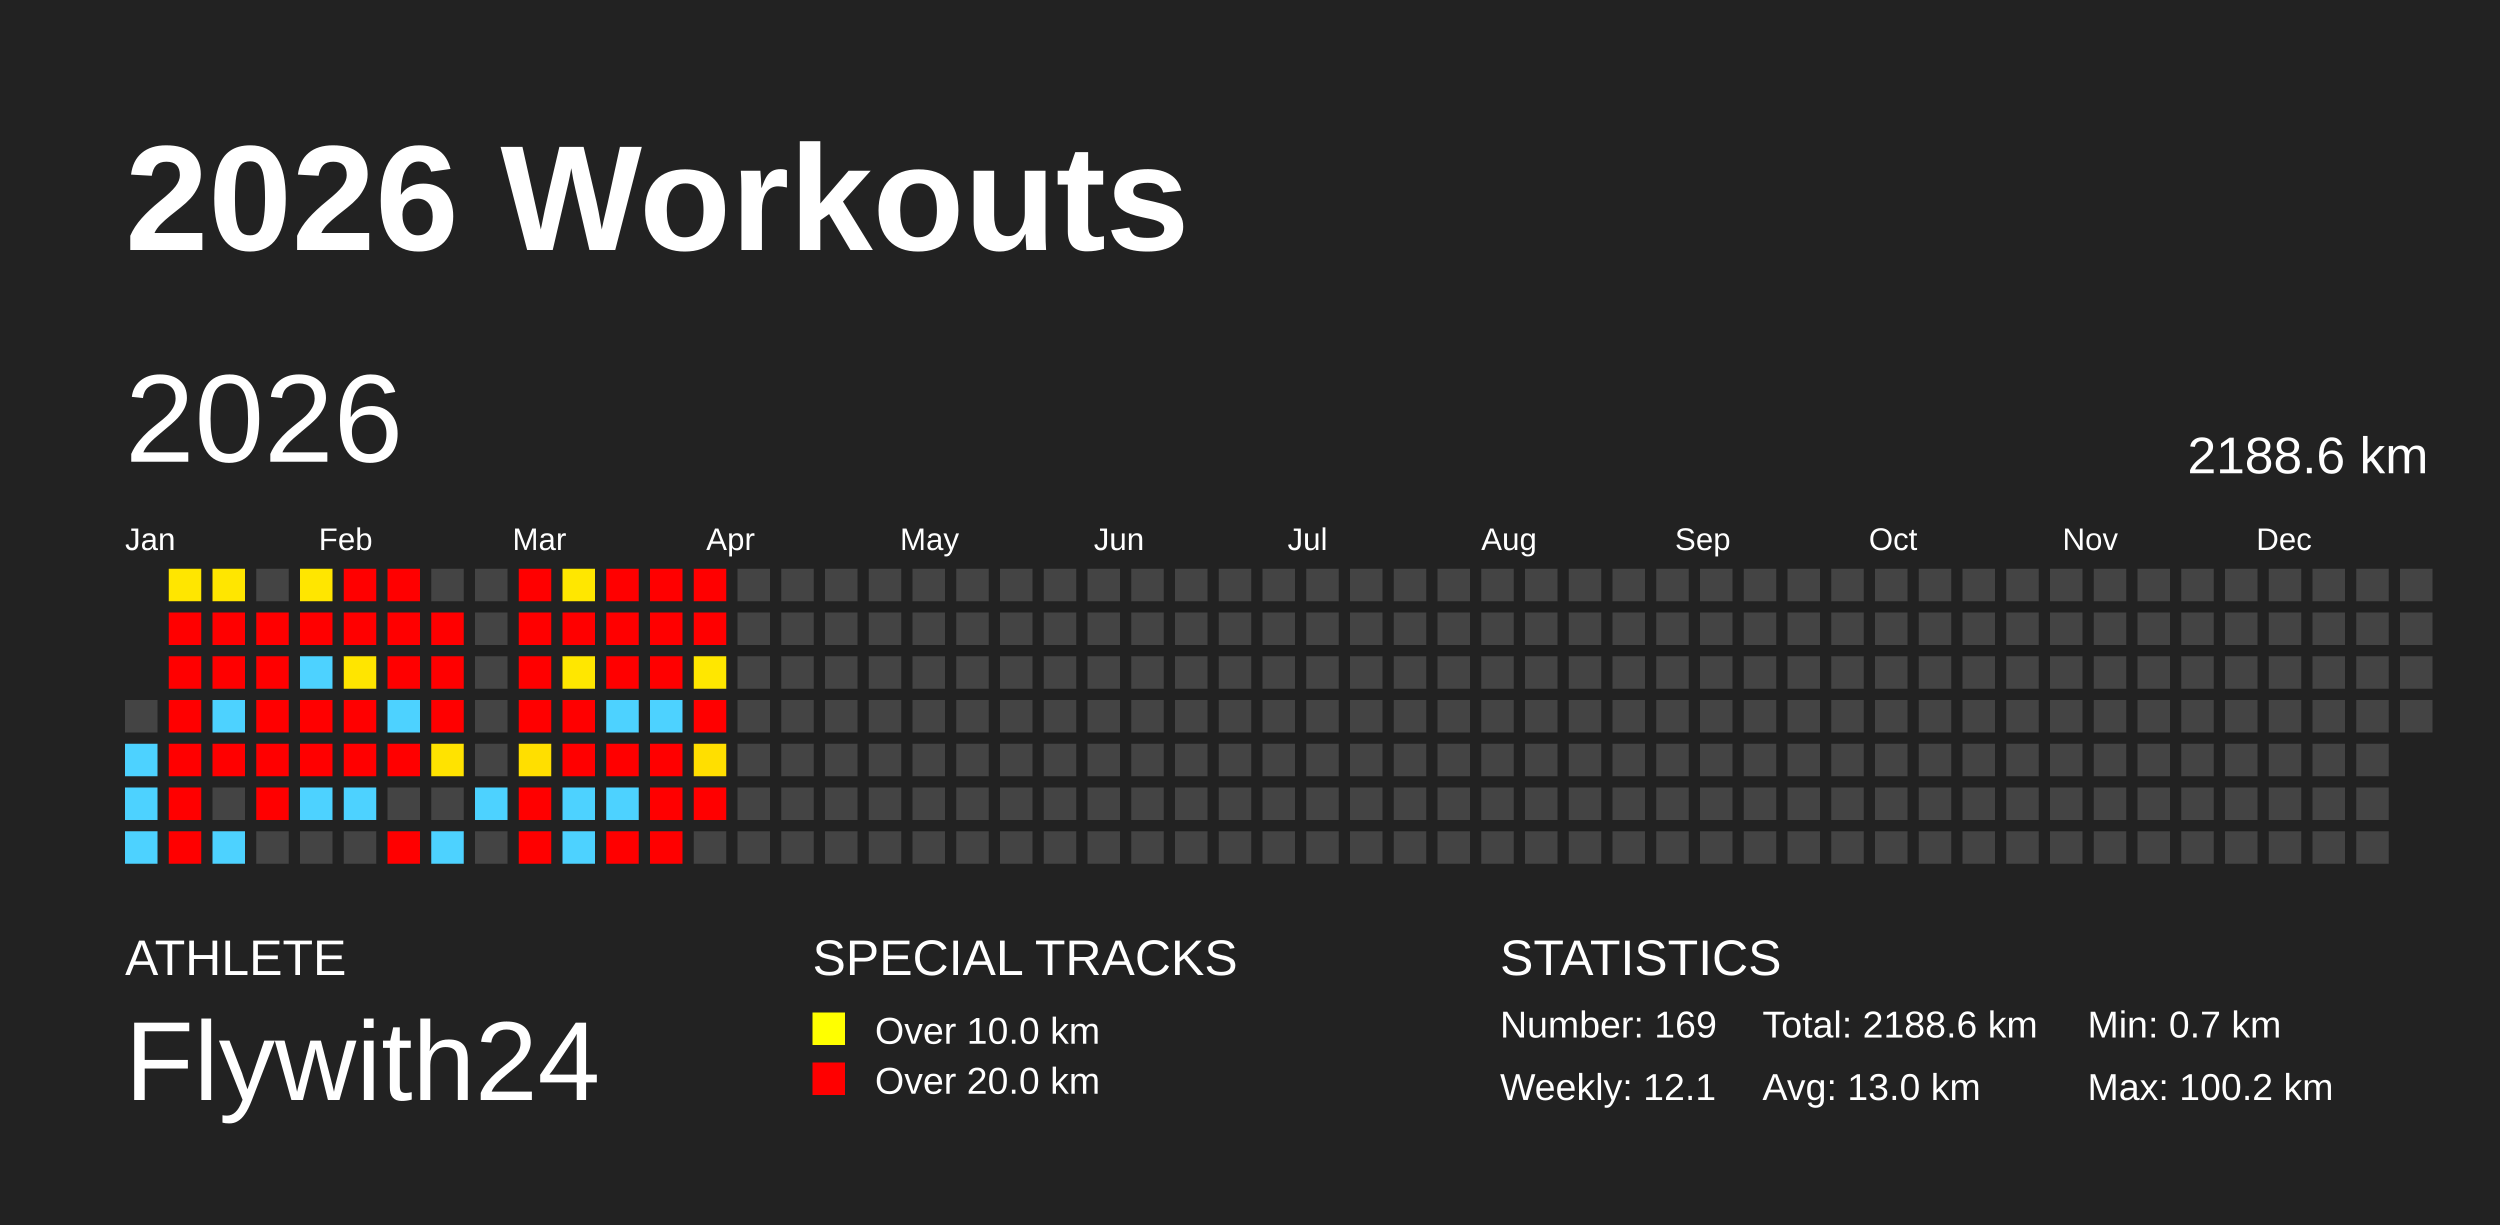
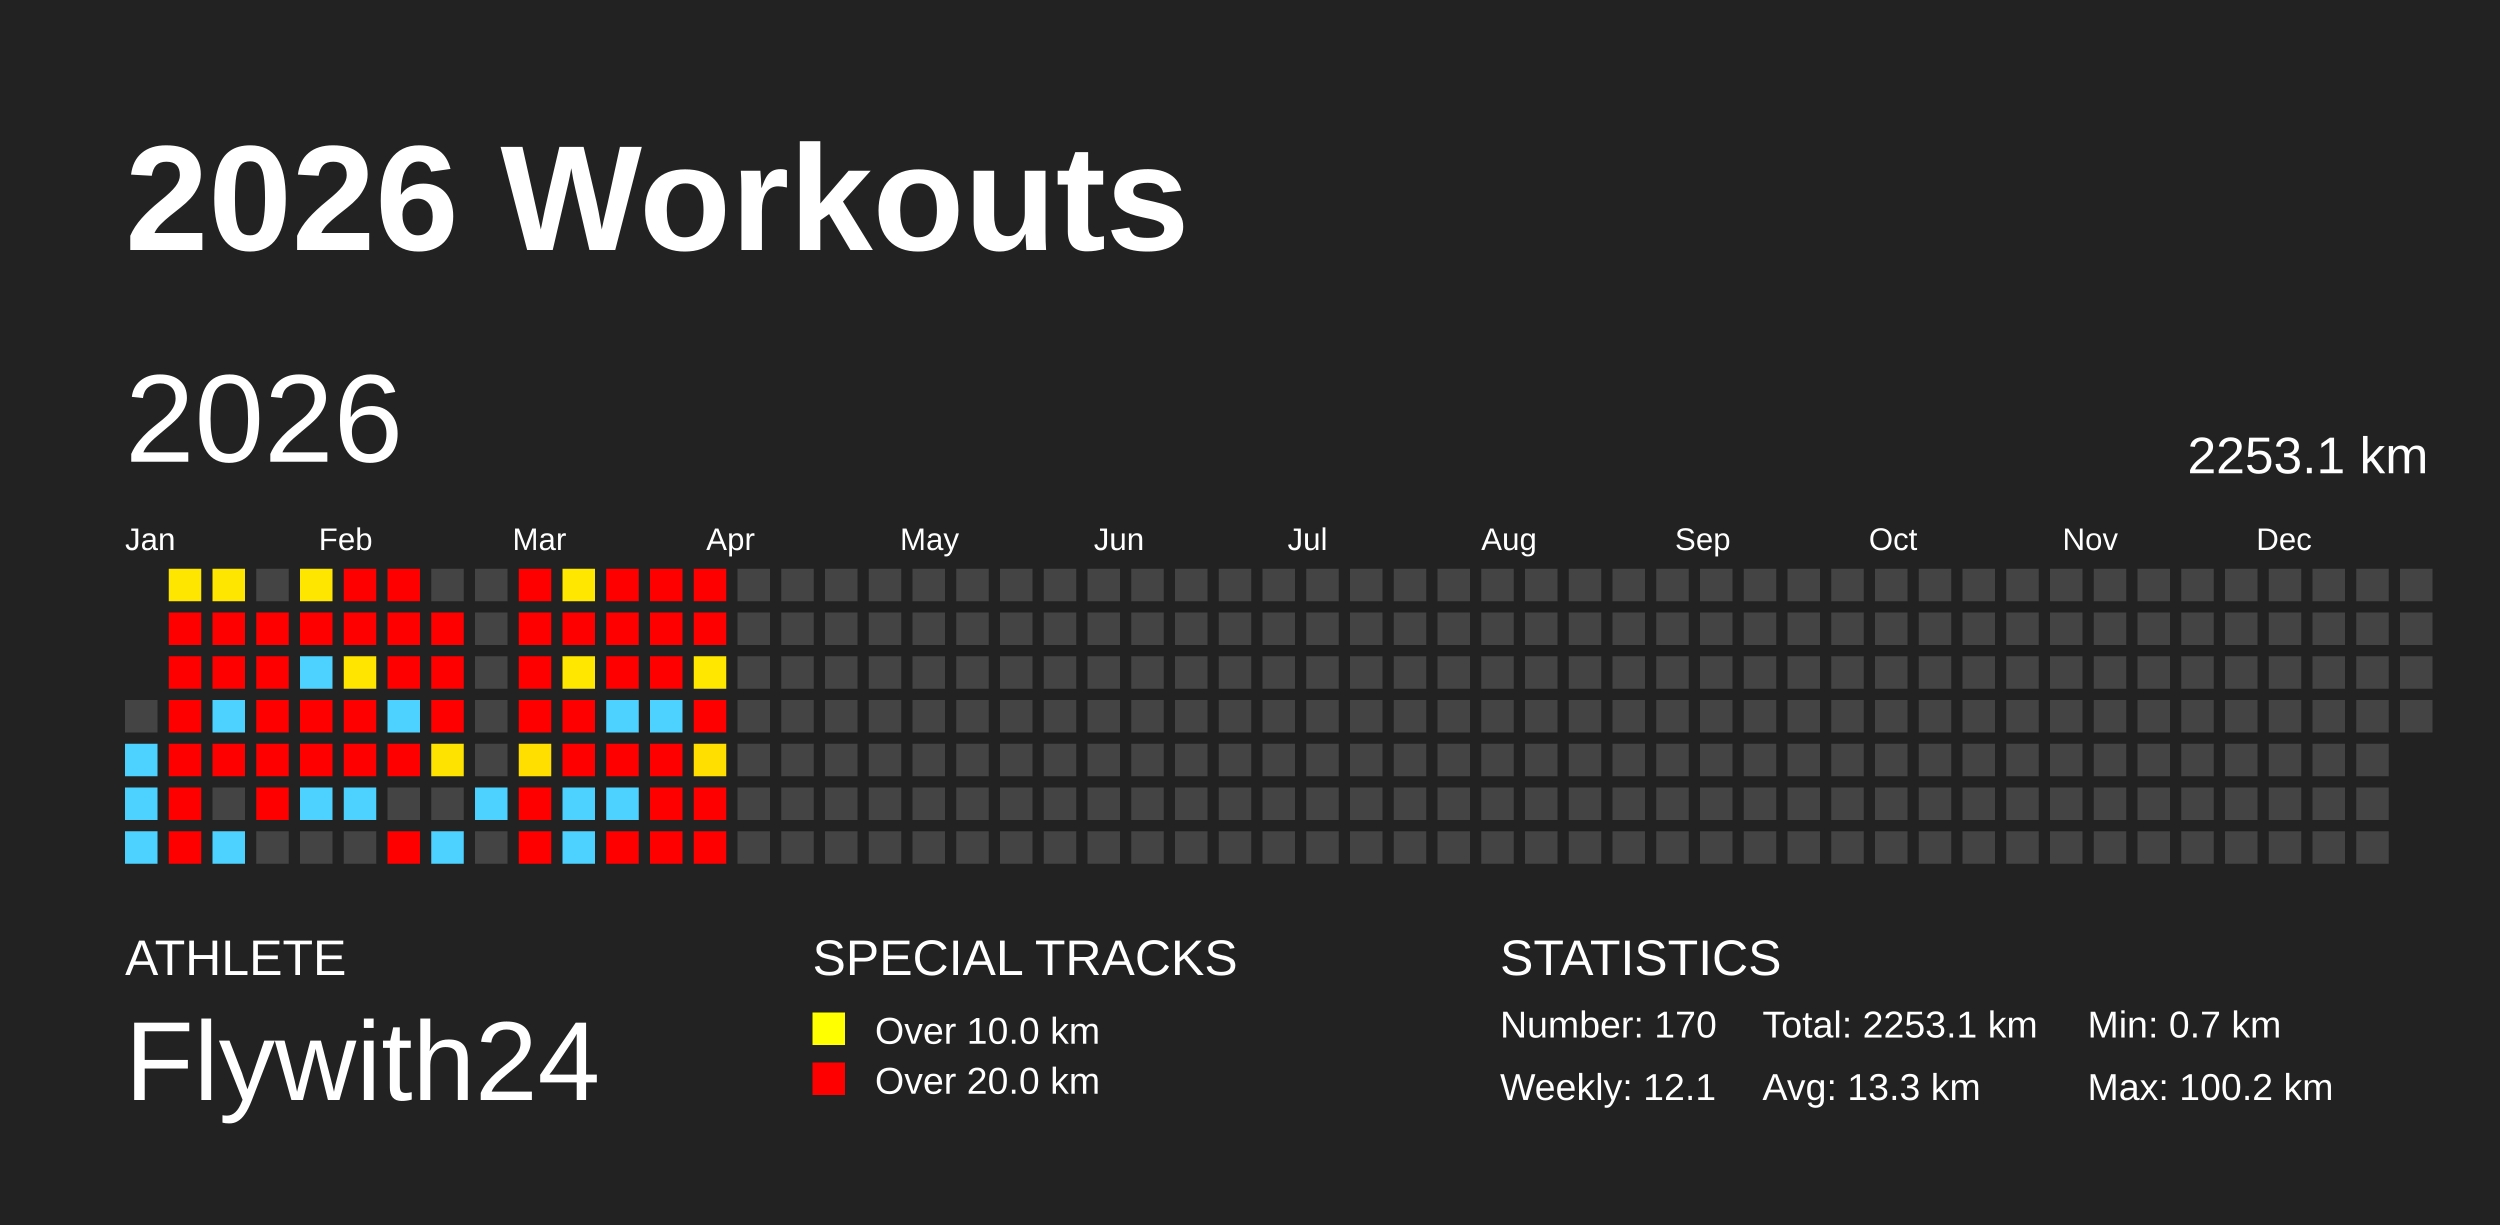
<svg xmlns="http://www.w3.org/2000/svg" baseProfile="full" height="98mm" version="1.1" viewBox="0,0,200,98" width="200mm">
  <defs />
  <rect fill="#222222" height="98" width="200" x="0" y="0" />
  <text fill="#FFFFFF" style="font-size:12px; font-family:Arial; font-weight:bold;" x="10" y="20">2026 Workouts</text>
  <text fill="#FFFFFF" style="font-size:4px; font-family:Arial" x="10" y="78">ATHLETE</text>
  <text fill="#FFFFFF" style="font-size:9px; font-family:Arial" x="10" y="88">Flywith24</text>
  <text fill="#FFFFFF" style="font-size:4px; font-family:Arial" x="65" y="78">SPECIAL TRACKS</text>
  <rect fill="yellow" height="2.6" width="2.6" x="65" y="81" />
  <text fill="#FFFFFF" style="font-size:3px; font-family:Arial" x="70" y="83.5">Over 10.0 km</text>
  <rect fill="red" height="2.6" width="2.6" x="65" y="85" />
  <text fill="#FFFFFF" style="font-size:3px; font-family:Arial" x="70" y="87.5">Over 20.0 km</text>
  <text fill="#FFFFFF" style="font-size:4px; font-family:Arial" x="120" y="78">STATISTICS</text>
-   <text fill="#FFFFFF" style="font-size:3px; font-family:Arial" x="120" y="83">Number: 169</text>
+   <text fill="#FFFFFF" style="font-size:3px; font-family:Arial" x="120" y="83">Number: 170</text>
  <text fill="#FFFFFF" style="font-size:3px; font-family:Arial" x="120" y="88">Weekly: 12.1</text>
-   <text fill="#FFFFFF" style="font-size:3px; font-family:Arial" x="141" y="83">Total: 2188.6 km</text>
-   <text fill="#FFFFFF" style="font-size:3px; font-family:Arial" x="141" y="88">Avg: 13.0 km</text>
+   <text fill="#FFFFFF" style="font-size:3px; font-family:Arial" x="141" y="83">Total: 2253.1 km</text>
+   <text fill="#FFFFFF" style="font-size:3px; font-family:Arial" x="141" y="88">Avg: 13.3 km</text>
  <text fill="#FFFFFF" style="font-size:3px; font-family:Arial" x="167" y="83">Min: 0.7 km</text>
  <text fill="#FFFFFF" style="font-size:3px; font-family:Arial" x="167" y="88">Max: 100.2 km</text>
  <text dominant-baseline="hanging" fill="#FFFFFF" style="font-size:10.0px; font-family:Arial;" x="10" y="30">2026</text>
-   <text dominant-baseline="hanging" fill="#FFFFFF" style="font-size:4.125px; font-family:Arial;" x="175" y="35">2188.6 km</text>
+   <text dominant-baseline="hanging" fill="#FFFFFF" style="font-size:4.125px; font-family:Arial;" x="175" y="35">2253.1 km</text>
  <text fill="#FFFFFF" style="font-size:2.5px; font-family:Arial" x="10.0" y="44">Jan</text>
  <text fill="#FFFFFF" style="font-size:2.5px; font-family:Arial" x="25.5" y="44">Feb</text>
  <text fill="#FFFFFF" style="font-size:2.5px; font-family:Arial" x="41.0" y="44">Mar</text>
  <text fill="#FFFFFF" style="font-size:2.5px; font-family:Arial" x="56.5" y="44">Apr</text>
  <text fill="#FFFFFF" style="font-size:2.5px; font-family:Arial" x="72.0" y="44">May</text>
  <text fill="#FFFFFF" style="font-size:2.5px; font-family:Arial" x="87.5" y="44">Jun</text>
  <text fill="#FFFFFF" style="font-size:2.5px; font-family:Arial" x="103.0" y="44">Jul</text>
  <text fill="#FFFFFF" style="font-size:2.5px; font-family:Arial" x="118.5" y="44">Aug</text>
  <text fill="#FFFFFF" style="font-size:2.5px; font-family:Arial" x="134.0" y="44">Sep</text>
  <text fill="#FFFFFF" style="font-size:2.5px; font-family:Arial" x="149.5" y="44">Oct</text>
  <text fill="#FFFFFF" style="font-size:2.5px; font-family:Arial" x="165.0" y="44">Nov</text>
  <text fill="#FFFFFF" style="font-size:2.5px; font-family:Arial" x="180.5" y="44">Dec</text>
  <rect fill="#444444" height="2.6" width="2.6" x="10.0" y="56.0" />
  <rect fill="#4dd2ff" height="2.6" width="2.6" x="10.0" y="59.5" />
  <rect fill="#4dd2ff" height="2.6" width="2.6" x="10.0" y="63.0" />
  <rect fill="#4dd2ff" height="2.6" width="2.6" x="10.0" y="66.5" />
  <rect fill="#ffe600" height="2.6" width="2.6" x="13.5" y="45.5" />
  <rect fill="red" height="2.6" width="2.6" x="13.5" y="49.0" />
  <rect fill="red" height="2.6" width="2.6" x="13.5" y="52.5" />
  <rect fill="red" height="2.6" width="2.6" x="13.5" y="56.0" />
  <rect fill="red" height="2.6" width="2.6" x="13.5" y="59.5" />
  <rect fill="red" height="2.6" width="2.6" x="13.5" y="63.0" />
  <rect fill="red" height="2.6" width="2.6" x="13.5" y="66.5" />
  <rect fill="#ffe600" height="2.6" width="2.6" x="17.0" y="45.5" />
  <rect fill="red" height="2.6" width="2.6" x="17.0" y="49.0" />
  <rect fill="red" height="2.6" width="2.6" x="17.0" y="52.5" />
  <rect fill="#4dd2ff" height="2.6" width="2.6" x="17.0" y="56.0" />
  <rect fill="red" height="2.6" width="2.6" x="17.0" y="59.5" />
  <rect fill="#444444" height="2.6" width="2.6" x="17.0" y="63.0" />
  <rect fill="#4dd2ff" height="2.6" width="2.6" x="17.0" y="66.5" />
  <rect fill="#444444" height="2.6" width="2.6" x="20.5" y="45.5" />
  <rect fill="red" height="2.6" width="2.6" x="20.5" y="49.0" />
  <rect fill="red" height="2.6" width="2.6" x="20.5" y="52.5" />
  <rect fill="red" height="2.6" width="2.6" x="20.5" y="56.0" />
  <rect fill="red" height="2.6" width="2.6" x="20.5" y="59.5" />
  <rect fill="red" height="2.6" width="2.6" x="20.5" y="63.0" />
  <rect fill="#444444" height="2.6" width="2.6" x="20.5" y="66.5" />
  <rect fill="#ffe600" height="2.6" width="2.6" x="24.0" y="45.5" />
  <rect fill="red" height="2.6" width="2.6" x="24.0" y="49.0" />
  <rect fill="#4dd2ff" height="2.6" width="2.6" x="24.0" y="52.5" />
  <rect fill="red" height="2.6" width="2.6" x="24.0" y="56.0" />
  <rect fill="red" height="2.6" width="2.6" x="24.0" y="59.5" />
  <rect fill="#4dd2ff" height="2.6" width="2.6" x="24.0" y="63.0" />
  <rect fill="#444444" height="2.6" width="2.6" x="24.0" y="66.5" />
  <rect fill="red" height="2.6" width="2.6" x="27.5" y="45.5" />
  <rect fill="red" height="2.6" width="2.6" x="27.5" y="49.0" />
  <rect fill="#ffe500" height="2.6" width="2.6" x="27.5" y="52.5" />
  <rect fill="red" height="2.6" width="2.6" x="27.5" y="56.0" />
  <rect fill="red" height="2.6" width="2.6" x="27.5" y="59.5" />
  <rect fill="#4dd2ff" height="2.6" width="2.6" x="27.5" y="63.0" />
  <rect fill="#444444" height="2.6" width="2.6" x="27.5" y="66.5" />
  <rect fill="red" height="2.6" width="2.6" x="31.0" y="45.5" />
  <rect fill="red" height="2.6" width="2.6" x="31.0" y="49.0" />
  <rect fill="red" height="2.6" width="2.6" x="31.0" y="52.5" />
  <rect fill="#4dd2ff" height="2.6" width="2.6" x="31.0" y="56.0" />
  <rect fill="red" height="2.6" width="2.6" x="31.0" y="59.5" />
  <rect fill="#444444" height="2.6" width="2.6" x="31.0" y="63.0" />
  <rect fill="red" height="2.6" width="2.6" x="31.0" y="66.5" />
  <rect fill="#444444" height="2.6" width="2.6" x="34.5" y="45.5" />
  <rect fill="red" height="2.6" width="2.6" x="34.5" y="49.0" />
  <rect fill="red" height="2.6" width="2.6" x="34.5" y="52.5" />
  <rect fill="red" height="2.6" width="2.6" x="34.5" y="56.0" />
  <rect fill="#ffe300" height="2.6" width="2.6" x="34.5" y="59.5" />
  <rect fill="#444444" height="2.6" width="2.6" x="34.5" y="63.0" />
  <rect fill="#4dd2ff" height="2.6" width="2.6" x="34.5" y="66.5" />
  <rect fill="#444444" height="2.6" width="2.6" x="38.0" y="45.5" />
  <rect fill="#444444" height="2.6" width="2.6" x="38.0" y="49.0" />
  <rect fill="#444444" height="2.6" width="2.6" x="38.0" y="52.5" />
  <rect fill="#444444" height="2.6" width="2.6" x="38.0" y="56.0" />
  <rect fill="#444444" height="2.6" width="2.6" x="38.0" y="59.5" />
  <rect fill="#4dd2ff" height="2.6" width="2.6" x="38.0" y="63.0" />
  <rect fill="#444444" height="2.6" width="2.6" x="38.0" y="66.5" />
  <rect fill="red" height="2.6" width="2.6" x="41.5" y="45.5" />
  <rect fill="red" height="2.6" width="2.6" x="41.5" y="49.0" />
  <rect fill="red" height="2.6" width="2.6" x="41.5" y="52.5" />
  <rect fill="red" height="2.6" width="2.6" x="41.5" y="56.0" />
  <rect fill="#ffdf00" height="2.6" width="2.6" x="41.5" y="59.5" />
  <rect fill="red" height="2.6" width="2.6" x="41.5" y="63.0" />
  <rect fill="red" height="2.6" width="2.6" x="41.5" y="66.5" />
  <rect fill="#ffe700" height="2.6" width="2.6" x="45.0" y="45.5" />
  <rect fill="red" height="2.6" width="2.6" x="45.0" y="49.0" />
  <rect fill="#ffe700" height="2.6" width="2.6" x="45.0" y="52.5" />
  <rect fill="red" height="2.6" width="2.6" x="45.0" y="56.0" />
  <rect fill="red" height="2.6" width="2.6" x="45.0" y="59.5" />
  <rect fill="#4dd2ff" height="2.6" width="2.6" x="45.0" y="63.0" />
  <rect fill="#4dd2ff" height="2.6" width="2.6" x="45.0" y="66.5" />
  <rect fill="red" height="2.6" width="2.6" x="48.5" y="45.5" />
  <rect fill="red" height="2.6" width="2.6" x="48.5" y="49.0" />
  <rect fill="red" height="2.6" width="2.6" x="48.5" y="52.5" />
  <rect fill="#4dd2ff" height="2.6" width="2.6" x="48.5" y="56.0" />
  <rect fill="red" height="2.6" width="2.6" x="48.5" y="59.5" />
  <rect fill="#4dd2ff" height="2.6" width="2.6" x="48.5" y="63.0" />
  <rect fill="red" height="2.6" width="2.6" x="48.5" y="66.5" />
  <rect fill="red" height="2.6" width="2.6" x="52.0" y="45.5" />
  <rect fill="red" height="2.6" width="2.6" x="52.0" y="49.0" />
  <rect fill="red" height="2.6" width="2.6" x="52.0" y="52.5" />
  <rect fill="#4dd2ff" height="2.6" width="2.6" x="52.0" y="56.0" />
  <rect fill="red" height="2.6" width="2.6" x="52.0" y="59.5" />
  <rect fill="red" height="2.6" width="2.6" x="52.0" y="63.0" />
  <rect fill="red" height="2.6" width="2.6" x="52.0" y="66.5" />
  <rect fill="red" height="2.6" width="2.6" x="55.5" y="45.5" />
  <rect fill="red" height="2.6" width="2.6" x="55.5" y="49.0" />
  <rect fill="#ffe700" height="2.6" width="2.6" x="55.5" y="52.5" />
  <rect fill="red" height="2.6" width="2.6" x="55.5" y="56.0" />
  <rect fill="#ffdf00" height="2.6" width="2.6" x="55.5" y="59.5" />
  <rect fill="red" height="2.6" width="2.6" x="55.5" y="63.0" />
-   <rect fill="#444444" height="2.6" width="2.6" x="55.5" y="66.5" />
+   <rect fill="red" height="2.6" width="2.6" x="55.5" y="66.5" />
  <rect fill="#444444" height="2.6" width="2.6" x="59.0" y="45.5" />
  <rect fill="#444444" height="2.6" width="2.6" x="59.0" y="49.0" />
  <rect fill="#444444" height="2.6" width="2.6" x="59.0" y="52.5" />
  <rect fill="#444444" height="2.6" width="2.6" x="59.0" y="56.0" />
  <rect fill="#444444" height="2.6" width="2.6" x="59.0" y="59.5" />
  <rect fill="#444444" height="2.6" width="2.6" x="59.0" y="63.0" />
  <rect fill="#444444" height="2.6" width="2.6" x="59.0" y="66.5" />
  <rect fill="#444444" height="2.6" width="2.6" x="62.5" y="45.5" />
  <rect fill="#444444" height="2.6" width="2.6" x="62.5" y="49.0" />
  <rect fill="#444444" height="2.6" width="2.6" x="62.5" y="52.5" />
  <rect fill="#444444" height="2.6" width="2.6" x="62.5" y="56.0" />
  <rect fill="#444444" height="2.6" width="2.6" x="62.5" y="59.5" />
  <rect fill="#444444" height="2.6" width="2.6" x="62.5" y="63.0" />
  <rect fill="#444444" height="2.6" width="2.6" x="62.5" y="66.5" />
  <rect fill="#444444" height="2.6" width="2.6" x="66.0" y="45.5" />
  <rect fill="#444444" height="2.6" width="2.6" x="66.0" y="49.0" />
  <rect fill="#444444" height="2.6" width="2.6" x="66.0" y="52.5" />
  <rect fill="#444444" height="2.6" width="2.6" x="66.0" y="56.0" />
  <rect fill="#444444" height="2.6" width="2.6" x="66.0" y="59.5" />
  <rect fill="#444444" height="2.6" width="2.6" x="66.0" y="63.0" />
  <rect fill="#444444" height="2.6" width="2.6" x="66.0" y="66.5" />
  <rect fill="#444444" height="2.6" width="2.6" x="69.5" y="45.5" />
  <rect fill="#444444" height="2.6" width="2.6" x="69.5" y="49.0" />
  <rect fill="#444444" height="2.6" width="2.6" x="69.5" y="52.5" />
  <rect fill="#444444" height="2.6" width="2.6" x="69.5" y="56.0" />
  <rect fill="#444444" height="2.6" width="2.6" x="69.5" y="59.5" />
  <rect fill="#444444" height="2.6" width="2.6" x="69.5" y="63.0" />
  <rect fill="#444444" height="2.6" width="2.6" x="69.5" y="66.5" />
  <rect fill="#444444" height="2.6" width="2.6" x="73.0" y="45.5" />
  <rect fill="#444444" height="2.6" width="2.6" x="73.0" y="49.0" />
  <rect fill="#444444" height="2.6" width="2.6" x="73.0" y="52.5" />
  <rect fill="#444444" height="2.6" width="2.6" x="73.0" y="56.0" />
  <rect fill="#444444" height="2.6" width="2.6" x="73.0" y="59.5" />
  <rect fill="#444444" height="2.6" width="2.6" x="73.0" y="63.0" />
  <rect fill="#444444" height="2.6" width="2.6" x="73.0" y="66.5" />
  <rect fill="#444444" height="2.6" width="2.6" x="76.5" y="45.5" />
  <rect fill="#444444" height="2.6" width="2.6" x="76.5" y="49.0" />
  <rect fill="#444444" height="2.6" width="2.6" x="76.5" y="52.5" />
  <rect fill="#444444" height="2.6" width="2.6" x="76.5" y="56.0" />
  <rect fill="#444444" height="2.6" width="2.6" x="76.5" y="59.5" />
  <rect fill="#444444" height="2.6" width="2.6" x="76.5" y="63.0" />
  <rect fill="#444444" height="2.6" width="2.6" x="76.5" y="66.5" />
  <rect fill="#444444" height="2.6" width="2.6" x="80.0" y="45.5" />
  <rect fill="#444444" height="2.6" width="2.6" x="80.0" y="49.0" />
  <rect fill="#444444" height="2.6" width="2.6" x="80.0" y="52.5" />
  <rect fill="#444444" height="2.6" width="2.6" x="80.0" y="56.0" />
  <rect fill="#444444" height="2.6" width="2.6" x="80.0" y="59.5" />
  <rect fill="#444444" height="2.6" width="2.6" x="80.0" y="63.0" />
  <rect fill="#444444" height="2.6" width="2.6" x="80.0" y="66.5" />
  <rect fill="#444444" height="2.6" width="2.6" x="83.5" y="45.5" />
  <rect fill="#444444" height="2.6" width="2.6" x="83.5" y="49.0" />
  <rect fill="#444444" height="2.6" width="2.6" x="83.5" y="52.5" />
  <rect fill="#444444" height="2.6" width="2.6" x="83.5" y="56.0" />
  <rect fill="#444444" height="2.6" width="2.6" x="83.5" y="59.5" />
  <rect fill="#444444" height="2.6" width="2.6" x="83.5" y="63.0" />
  <rect fill="#444444" height="2.6" width="2.6" x="83.5" y="66.5" />
  <rect fill="#444444" height="2.6" width="2.6" x="87.0" y="45.5" />
  <rect fill="#444444" height="2.6" width="2.6" x="87.0" y="49.0" />
  <rect fill="#444444" height="2.6" width="2.6" x="87.0" y="52.5" />
  <rect fill="#444444" height="2.6" width="2.6" x="87.0" y="56.0" />
  <rect fill="#444444" height="2.6" width="2.6" x="87.0" y="59.5" />
  <rect fill="#444444" height="2.6" width="2.6" x="87.0" y="63.0" />
  <rect fill="#444444" height="2.6" width="2.6" x="87.0" y="66.5" />
  <rect fill="#444444" height="2.6" width="2.6" x="90.5" y="45.5" />
  <rect fill="#444444" height="2.6" width="2.6" x="90.5" y="49.0" />
  <rect fill="#444444" height="2.6" width="2.6" x="90.5" y="52.5" />
  <rect fill="#444444" height="2.6" width="2.6" x="90.5" y="56.0" />
  <rect fill="#444444" height="2.6" width="2.6" x="90.5" y="59.5" />
  <rect fill="#444444" height="2.6" width="2.6" x="90.5" y="63.0" />
  <rect fill="#444444" height="2.6" width="2.6" x="90.5" y="66.5" />
  <rect fill="#444444" height="2.6" width="2.6" x="94.0" y="45.5" />
  <rect fill="#444444" height="2.6" width="2.6" x="94.0" y="49.0" />
  <rect fill="#444444" height="2.6" width="2.6" x="94.0" y="52.5" />
  <rect fill="#444444" height="2.6" width="2.6" x="94.0" y="56.0" />
  <rect fill="#444444" height="2.6" width="2.6" x="94.0" y="59.5" />
  <rect fill="#444444" height="2.6" width="2.6" x="94.0" y="63.0" />
  <rect fill="#444444" height="2.6" width="2.6" x="94.0" y="66.5" />
  <rect fill="#444444" height="2.6" width="2.6" x="97.5" y="45.5" />
  <rect fill="#444444" height="2.6" width="2.6" x="97.5" y="49.0" />
  <rect fill="#444444" height="2.6" width="2.6" x="97.5" y="52.5" />
  <rect fill="#444444" height="2.6" width="2.6" x="97.5" y="56.0" />
  <rect fill="#444444" height="2.6" width="2.6" x="97.5" y="59.5" />
  <rect fill="#444444" height="2.6" width="2.6" x="97.5" y="63.0" />
  <rect fill="#444444" height="2.6" width="2.6" x="97.5" y="66.5" />
  <rect fill="#444444" height="2.6" width="2.6" x="101.0" y="45.5" />
  <rect fill="#444444" height="2.6" width="2.6" x="101.0" y="49.0" />
  <rect fill="#444444" height="2.6" width="2.6" x="101.0" y="52.5" />
  <rect fill="#444444" height="2.6" width="2.6" x="101.0" y="56.0" />
  <rect fill="#444444" height="2.6" width="2.6" x="101.0" y="59.5" />
  <rect fill="#444444" height="2.6" width="2.6" x="101.0" y="63.0" />
  <rect fill="#444444" height="2.6" width="2.6" x="101.0" y="66.5" />
  <rect fill="#444444" height="2.6" width="2.6" x="104.5" y="45.5" />
  <rect fill="#444444" height="2.6" width="2.6" x="104.5" y="49.0" />
  <rect fill="#444444" height="2.6" width="2.6" x="104.5" y="52.5" />
  <rect fill="#444444" height="2.6" width="2.6" x="104.5" y="56.0" />
  <rect fill="#444444" height="2.6" width="2.6" x="104.5" y="59.5" />
  <rect fill="#444444" height="2.6" width="2.6" x="104.5" y="63.0" />
  <rect fill="#444444" height="2.6" width="2.6" x="104.5" y="66.5" />
  <rect fill="#444444" height="2.6" width="2.6" x="108.0" y="45.5" />
  <rect fill="#444444" height="2.6" width="2.6" x="108.0" y="49.0" />
  <rect fill="#444444" height="2.6" width="2.6" x="108.0" y="52.5" />
  <rect fill="#444444" height="2.6" width="2.6" x="108.0" y="56.0" />
  <rect fill="#444444" height="2.6" width="2.6" x="108.0" y="59.5" />
  <rect fill="#444444" height="2.6" width="2.6" x="108.0" y="63.0" />
  <rect fill="#444444" height="2.6" width="2.6" x="108.0" y="66.5" />
  <rect fill="#444444" height="2.6" width="2.6" x="111.5" y="45.5" />
  <rect fill="#444444" height="2.6" width="2.6" x="111.5" y="49.0" />
  <rect fill="#444444" height="2.6" width="2.6" x="111.5" y="52.5" />
  <rect fill="#444444" height="2.6" width="2.6" x="111.5" y="56.0" />
  <rect fill="#444444" height="2.6" width="2.6" x="111.5" y="59.5" />
  <rect fill="#444444" height="2.6" width="2.6" x="111.5" y="63.0" />
  <rect fill="#444444" height="2.6" width="2.6" x="111.5" y="66.5" />
  <rect fill="#444444" height="2.6" width="2.6" x="115.0" y="45.5" />
  <rect fill="#444444" height="2.6" width="2.6" x="115.0" y="49.0" />
  <rect fill="#444444" height="2.6" width="2.6" x="115.0" y="52.5" />
  <rect fill="#444444" height="2.6" width="2.6" x="115.0" y="56.0" />
  <rect fill="#444444" height="2.6" width="2.6" x="115.0" y="59.5" />
  <rect fill="#444444" height="2.6" width="2.6" x="115.0" y="63.0" />
  <rect fill="#444444" height="2.6" width="2.6" x="115.0" y="66.5" />
  <rect fill="#444444" height="2.6" width="2.6" x="118.5" y="45.5" />
  <rect fill="#444444" height="2.6" width="2.6" x="118.5" y="49.0" />
  <rect fill="#444444" height="2.6" width="2.6" x="118.5" y="52.5" />
  <rect fill="#444444" height="2.6" width="2.6" x="118.5" y="56.0" />
  <rect fill="#444444" height="2.6" width="2.6" x="118.5" y="59.5" />
  <rect fill="#444444" height="2.6" width="2.6" x="118.5" y="63.0" />
  <rect fill="#444444" height="2.6" width="2.6" x="118.5" y="66.5" />
  <rect fill="#444444" height="2.6" width="2.6" x="122.0" y="45.5" />
  <rect fill="#444444" height="2.6" width="2.6" x="122.0" y="49.0" />
  <rect fill="#444444" height="2.6" width="2.6" x="122.0" y="52.5" />
  <rect fill="#444444" height="2.6" width="2.6" x="122.0" y="56.0" />
  <rect fill="#444444" height="2.6" width="2.6" x="122.0" y="59.5" />
  <rect fill="#444444" height="2.6" width="2.6" x="122.0" y="63.0" />
  <rect fill="#444444" height="2.6" width="2.6" x="122.0" y="66.5" />
  <rect fill="#444444" height="2.6" width="2.6" x="125.5" y="45.5" />
  <rect fill="#444444" height="2.6" width="2.6" x="125.5" y="49.0" />
  <rect fill="#444444" height="2.6" width="2.6" x="125.5" y="52.5" />
  <rect fill="#444444" height="2.6" width="2.6" x="125.5" y="56.0" />
  <rect fill="#444444" height="2.6" width="2.6" x="125.5" y="59.5" />
  <rect fill="#444444" height="2.6" width="2.6" x="125.5" y="63.0" />
  <rect fill="#444444" height="2.6" width="2.6" x="125.5" y="66.5" />
  <rect fill="#444444" height="2.6" width="2.6" x="129.0" y="45.5" />
  <rect fill="#444444" height="2.6" width="2.6" x="129.0" y="49.0" />
  <rect fill="#444444" height="2.6" width="2.6" x="129.0" y="52.5" />
  <rect fill="#444444" height="2.6" width="2.6" x="129.0" y="56.0" />
  <rect fill="#444444" height="2.6" width="2.6" x="129.0" y="59.5" />
  <rect fill="#444444" height="2.6" width="2.6" x="129.0" y="63.0" />
  <rect fill="#444444" height="2.6" width="2.6" x="129.0" y="66.5" />
  <rect fill="#444444" height="2.6" width="2.6" x="132.5" y="45.5" />
  <rect fill="#444444" height="2.6" width="2.6" x="132.5" y="49.0" />
  <rect fill="#444444" height="2.6" width="2.6" x="132.5" y="52.5" />
  <rect fill="#444444" height="2.6" width="2.6" x="132.5" y="56.0" />
  <rect fill="#444444" height="2.6" width="2.6" x="132.5" y="59.5" />
  <rect fill="#444444" height="2.6" width="2.6" x="132.5" y="63.0" />
  <rect fill="#444444" height="2.6" width="2.6" x="132.5" y="66.5" />
  <rect fill="#444444" height="2.6" width="2.6" x="136.0" y="45.5" />
  <rect fill="#444444" height="2.6" width="2.6" x="136.0" y="49.0" />
  <rect fill="#444444" height="2.6" width="2.6" x="136.0" y="52.5" />
  <rect fill="#444444" height="2.6" width="2.6" x="136.0" y="56.0" />
  <rect fill="#444444" height="2.6" width="2.6" x="136.0" y="59.5" />
  <rect fill="#444444" height="2.6" width="2.6" x="136.0" y="63.0" />
  <rect fill="#444444" height="2.6" width="2.6" x="136.0" y="66.5" />
  <rect fill="#444444" height="2.6" width="2.6" x="139.5" y="45.5" />
  <rect fill="#444444" height="2.6" width="2.6" x="139.5" y="49.0" />
  <rect fill="#444444" height="2.6" width="2.6" x="139.5" y="52.5" />
  <rect fill="#444444" height="2.6" width="2.6" x="139.5" y="56.0" />
  <rect fill="#444444" height="2.6" width="2.6" x="139.5" y="59.5" />
  <rect fill="#444444" height="2.6" width="2.6" x="139.5" y="63.0" />
  <rect fill="#444444" height="2.6" width="2.6" x="139.5" y="66.5" />
  <rect fill="#444444" height="2.6" width="2.6" x="143.0" y="45.5" />
  <rect fill="#444444" height="2.6" width="2.6" x="143.0" y="49.0" />
  <rect fill="#444444" height="2.6" width="2.6" x="143.0" y="52.5" />
  <rect fill="#444444" height="2.6" width="2.6" x="143.0" y="56.0" />
  <rect fill="#444444" height="2.6" width="2.6" x="143.0" y="59.5" />
  <rect fill="#444444" height="2.6" width="2.6" x="143.0" y="63.0" />
  <rect fill="#444444" height="2.6" width="2.6" x="143.0" y="66.5" />
  <rect fill="#444444" height="2.6" width="2.6" x="146.5" y="45.5" />
  <rect fill="#444444" height="2.6" width="2.6" x="146.5" y="49.0" />
  <rect fill="#444444" height="2.6" width="2.6" x="146.5" y="52.5" />
  <rect fill="#444444" height="2.6" width="2.6" x="146.5" y="56.0" />
  <rect fill="#444444" height="2.6" width="2.6" x="146.5" y="59.5" />
  <rect fill="#444444" height="2.6" width="2.6" x="146.5" y="63.0" />
  <rect fill="#444444" height="2.6" width="2.6" x="146.5" y="66.5" />
  <rect fill="#444444" height="2.6" width="2.6" x="150.0" y="45.5" />
  <rect fill="#444444" height="2.6" width="2.6" x="150.0" y="49.0" />
  <rect fill="#444444" height="2.6" width="2.6" x="150.0" y="52.5" />
  <rect fill="#444444" height="2.6" width="2.6" x="150.0" y="56.0" />
  <rect fill="#444444" height="2.6" width="2.6" x="150.0" y="59.5" />
  <rect fill="#444444" height="2.6" width="2.6" x="150.0" y="63.0" />
  <rect fill="#444444" height="2.6" width="2.6" x="150.0" y="66.5" />
  <rect fill="#444444" height="2.6" width="2.6" x="153.5" y="45.5" />
  <rect fill="#444444" height="2.6" width="2.6" x="153.5" y="49.0" />
  <rect fill="#444444" height="2.6" width="2.6" x="153.5" y="52.5" />
  <rect fill="#444444" height="2.6" width="2.6" x="153.5" y="56.0" />
  <rect fill="#444444" height="2.6" width="2.6" x="153.5" y="59.5" />
  <rect fill="#444444" height="2.6" width="2.6" x="153.5" y="63.0" />
  <rect fill="#444444" height="2.6" width="2.6" x="153.5" y="66.5" />
  <rect fill="#444444" height="2.6" width="2.6" x="157.0" y="45.5" />
  <rect fill="#444444" height="2.6" width="2.6" x="157.0" y="49.0" />
  <rect fill="#444444" height="2.6" width="2.6" x="157.0" y="52.5" />
  <rect fill="#444444" height="2.6" width="2.6" x="157.0" y="56.0" />
  <rect fill="#444444" height="2.6" width="2.6" x="157.0" y="59.5" />
  <rect fill="#444444" height="2.6" width="2.6" x="157.0" y="63.0" />
  <rect fill="#444444" height="2.6" width="2.6" x="157.0" y="66.5" />
  <rect fill="#444444" height="2.6" width="2.6" x="160.5" y="45.5" />
  <rect fill="#444444" height="2.6" width="2.6" x="160.5" y="49.0" />
  <rect fill="#444444" height="2.6" width="2.6" x="160.5" y="52.5" />
  <rect fill="#444444" height="2.6" width="2.6" x="160.5" y="56.0" />
  <rect fill="#444444" height="2.6" width="2.6" x="160.5" y="59.5" />
  <rect fill="#444444" height="2.6" width="2.6" x="160.5" y="63.0" />
  <rect fill="#444444" height="2.6" width="2.6" x="160.5" y="66.5" />
  <rect fill="#444444" height="2.6" width="2.6" x="164.0" y="45.5" />
  <rect fill="#444444" height="2.6" width="2.6" x="164.0" y="49.0" />
  <rect fill="#444444" height="2.6" width="2.6" x="164.0" y="52.5" />
  <rect fill="#444444" height="2.6" width="2.6" x="164.0" y="56.0" />
  <rect fill="#444444" height="2.6" width="2.6" x="164.0" y="59.5" />
  <rect fill="#444444" height="2.6" width="2.6" x="164.0" y="63.0" />
  <rect fill="#444444" height="2.6" width="2.6" x="164.0" y="66.5" />
  <rect fill="#444444" height="2.6" width="2.6" x="167.5" y="45.5" />
  <rect fill="#444444" height="2.6" width="2.6" x="167.5" y="49.0" />
  <rect fill="#444444" height="2.6" width="2.6" x="167.5" y="52.5" />
  <rect fill="#444444" height="2.6" width="2.6" x="167.5" y="56.0" />
  <rect fill="#444444" height="2.6" width="2.6" x="167.5" y="59.5" />
  <rect fill="#444444" height="2.6" width="2.6" x="167.5" y="63.0" />
  <rect fill="#444444" height="2.6" width="2.6" x="167.5" y="66.5" />
  <rect fill="#444444" height="2.6" width="2.6" x="171.0" y="45.5" />
  <rect fill="#444444" height="2.6" width="2.6" x="171.0" y="49.0" />
  <rect fill="#444444" height="2.6" width="2.6" x="171.0" y="52.5" />
  <rect fill="#444444" height="2.6" width="2.6" x="171.0" y="56.0" />
  <rect fill="#444444" height="2.6" width="2.6" x="171.0" y="59.5" />
  <rect fill="#444444" height="2.6" width="2.6" x="171.0" y="63.0" />
  <rect fill="#444444" height="2.6" width="2.6" x="171.0" y="66.5" />
  <rect fill="#444444" height="2.6" width="2.6" x="174.5" y="45.5" />
  <rect fill="#444444" height="2.6" width="2.6" x="174.5" y="49.0" />
  <rect fill="#444444" height="2.6" width="2.6" x="174.5" y="52.5" />
  <rect fill="#444444" height="2.6" width="2.6" x="174.5" y="56.0" />
  <rect fill="#444444" height="2.6" width="2.6" x="174.5" y="59.5" />
  <rect fill="#444444" height="2.6" width="2.6" x="174.5" y="63.0" />
  <rect fill="#444444" height="2.6" width="2.6" x="174.5" y="66.5" />
  <rect fill="#444444" height="2.6" width="2.6" x="178.0" y="45.5" />
  <rect fill="#444444" height="2.6" width="2.6" x="178.0" y="49.0" />
  <rect fill="#444444" height="2.6" width="2.6" x="178.0" y="52.5" />
  <rect fill="#444444" height="2.6" width="2.6" x="178.0" y="56.0" />
  <rect fill="#444444" height="2.6" width="2.6" x="178.0" y="59.5" />
  <rect fill="#444444" height="2.6" width="2.6" x="178.0" y="63.0" />
  <rect fill="#444444" height="2.6" width="2.6" x="178.0" y="66.5" />
  <rect fill="#444444" height="2.6" width="2.6" x="181.5" y="45.5" />
  <rect fill="#444444" height="2.6" width="2.6" x="181.5" y="49.0" />
  <rect fill="#444444" height="2.6" width="2.6" x="181.5" y="52.5" />
  <rect fill="#444444" height="2.6" width="2.6" x="181.5" y="56.0" />
  <rect fill="#444444" height="2.6" width="2.6" x="181.5" y="59.5" />
  <rect fill="#444444" height="2.6" width="2.6" x="181.5" y="63.0" />
  <rect fill="#444444" height="2.6" width="2.6" x="181.5" y="66.5" />
  <rect fill="#444444" height="2.6" width="2.6" x="185.0" y="45.5" />
  <rect fill="#444444" height="2.6" width="2.6" x="185.0" y="49.0" />
  <rect fill="#444444" height="2.6" width="2.6" x="185.0" y="52.5" />
  <rect fill="#444444" height="2.6" width="2.6" x="185.0" y="56.0" />
  <rect fill="#444444" height="2.6" width="2.6" x="185.0" y="59.5" />
  <rect fill="#444444" height="2.6" width="2.6" x="185.0" y="63.0" />
  <rect fill="#444444" height="2.6" width="2.6" x="185.0" y="66.5" />
  <rect fill="#444444" height="2.6" width="2.6" x="188.5" y="45.5" />
  <rect fill="#444444" height="2.6" width="2.6" x="188.5" y="49.0" />
  <rect fill="#444444" height="2.6" width="2.6" x="188.5" y="52.5" />
  <rect fill="#444444" height="2.6" width="2.6" x="188.5" y="56.0" />
  <rect fill="#444444" height="2.6" width="2.6" x="188.5" y="59.5" />
  <rect fill="#444444" height="2.6" width="2.6" x="188.5" y="63.0" />
  <rect fill="#444444" height="2.6" width="2.6" x="188.5" y="66.5" />
  <rect fill="#444444" height="2.6" width="2.6" x="192.0" y="45.5" />
  <rect fill="#444444" height="2.6" width="2.6" x="192.0" y="49.0" />
  <rect fill="#444444" height="2.6" width="2.6" x="192.0" y="52.5" />
  <rect fill="#444444" height="2.6" width="2.6" x="192.0" y="56.0" />
</svg>
